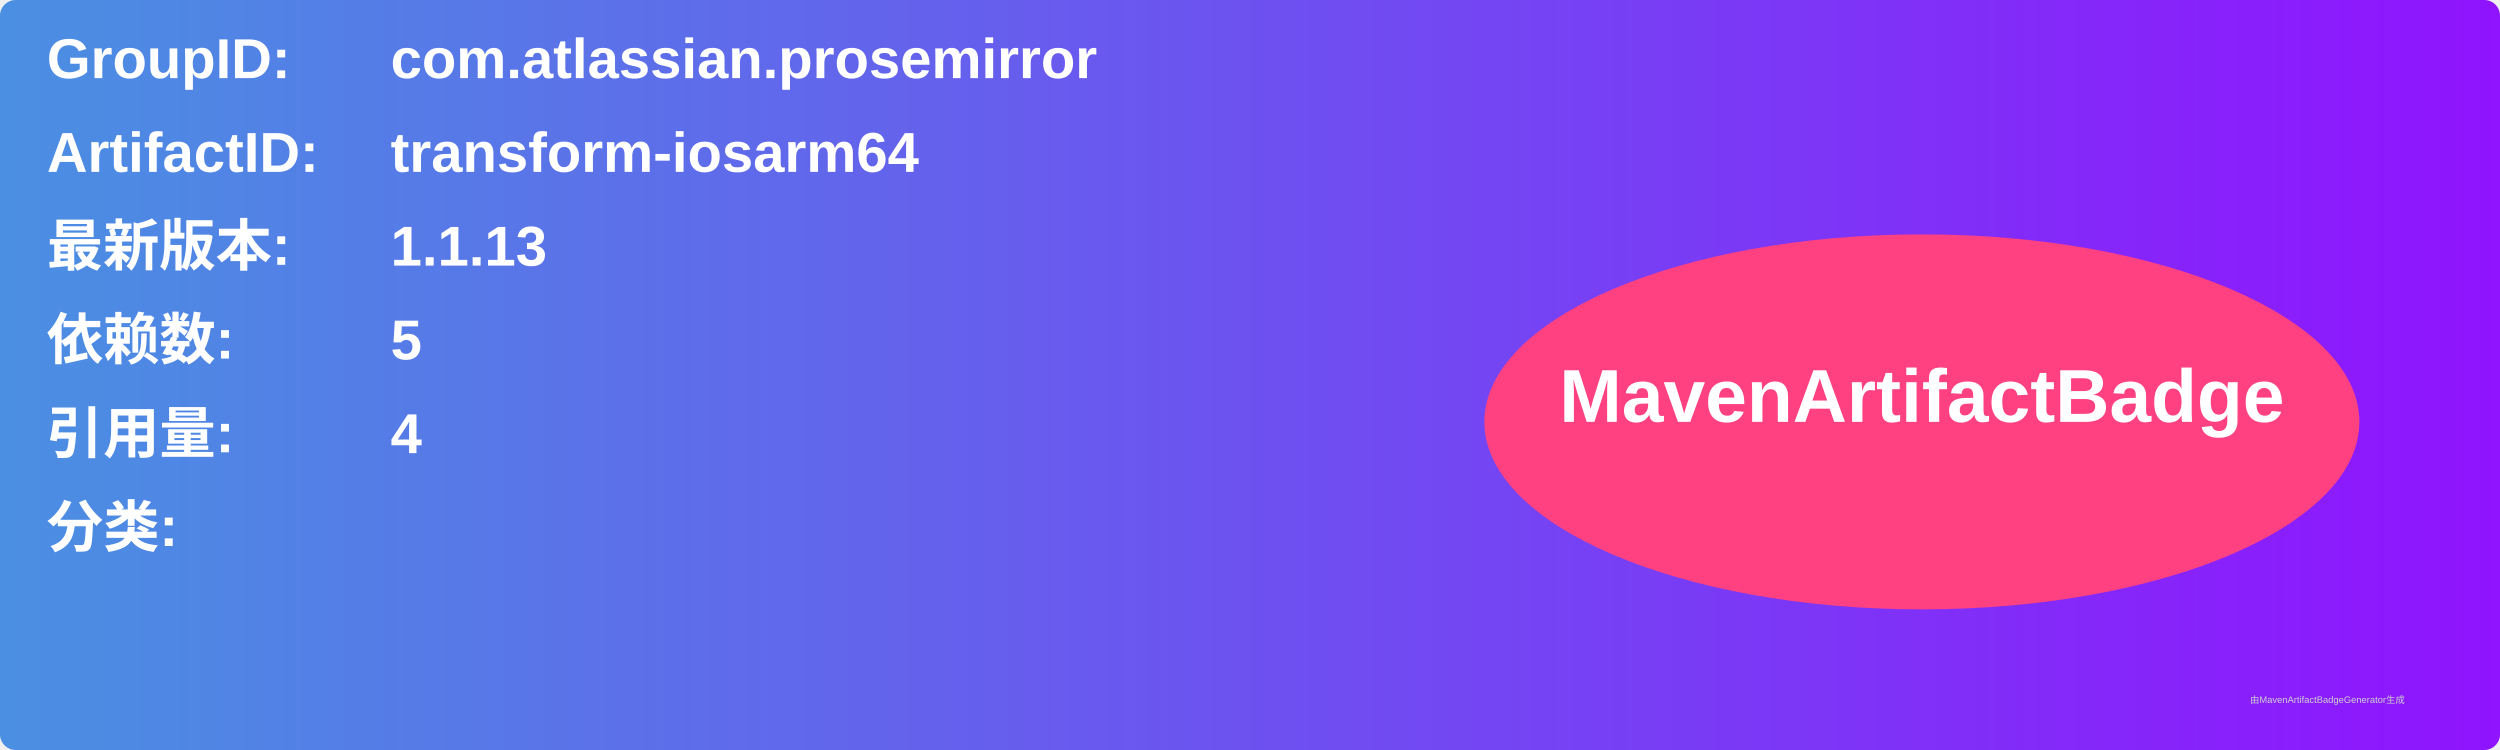
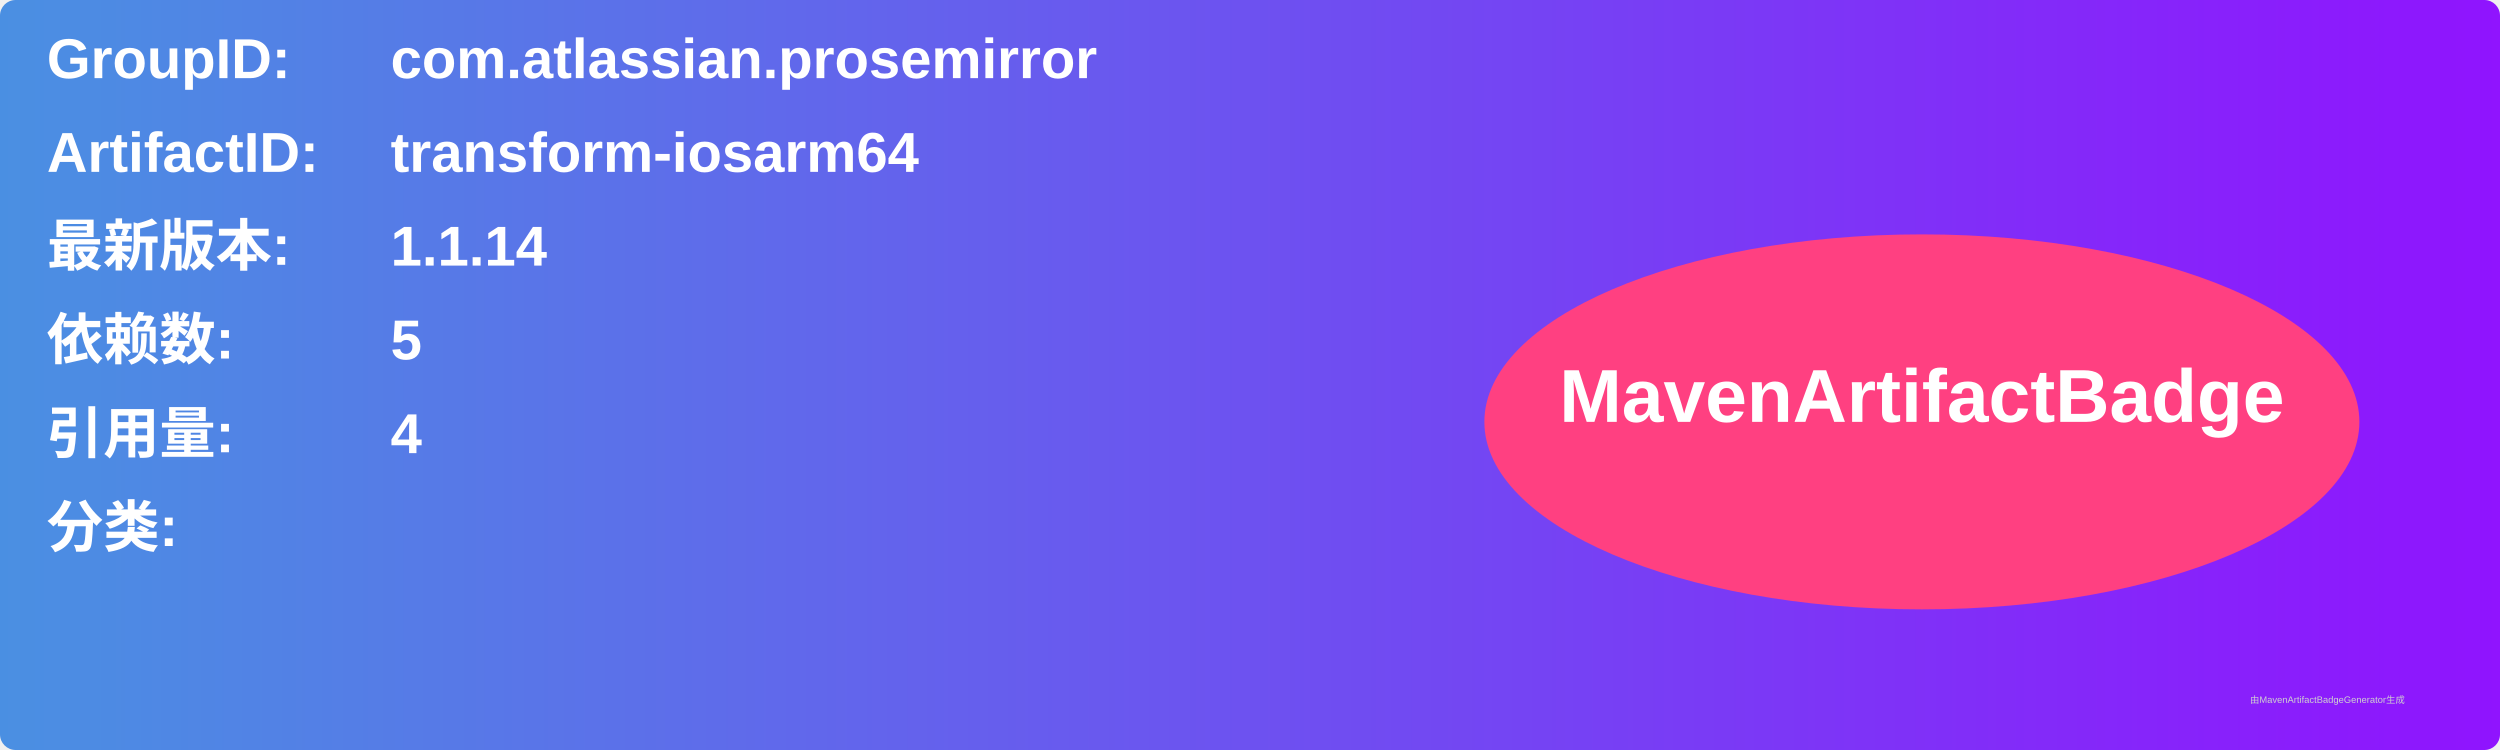
<svg xmlns="http://www.w3.org/2000/svg" width="800" height="240" viewBox="0 0 800 240">
  <linearGradient id="grad" x1="0%" y1="0%" x2="100%" y2="0%">
    <stop offset="0%" stop-color="#4a90e2" />
    <stop offset="100%" stop-color="#9013fe" />
  </linearGradient>
  <rect width="100%" height="100%" rx="5" ry="5" fill="url(#grad)" />
  <g transform="translate(15, 15)">
    <text x="0" y="10" font-family="Arial" font-size="18" fill="white" font-weight="bold" width="260">GroupID:</text>
    <text x="110" y="10" font-family="Arial" font-size="18" fill="white" font-weight="bold" width="460">com.atlassian.prosemirror</text>
    <text x="0" y="40" font-family="Arial" font-size="18" fill="white" font-weight="bold" width="260">ArtifactID:</text>
    <text x="110" y="40" font-family="Arial" font-size="18" fill="white" font-weight="bold" width="460">transform-iosarm64</text>
    <text x="0" y="70" font-family="Arial" font-size="18" fill="white" font-weight="bold">最新版本:</text>
    <text x="110" y="70" font-family="Arial" font-size="18" fill="white" font-weight="bold">
-       <tspan font-weight="bold">1.1.13</tspan>
+       <tspan font-weight="bold">1.1.14</tspan>
    </text>
    <text x="0" y="100" font-family="Arial" font-size="18" fill="white" font-weight="bold">依赖数: </text>
    <text x="110" y="100" font-family="Arial" font-size="18" fill="white">
      <tspan font-weight="bold">5</tspan>
    </text>
    <text x="0" y="130" font-family="Arial" font-size="18" fill="white" font-weight="bold">引用量: </text>
    <text x="110" y="130" font-family="Arial" font-size="18" fill="white">
      <tspan font-weight="bold">4</tspan>
    </text>
    <text x="0" y="160" font-family="Arial" font-size="18" fill="white" font-weight="bold">分类:</text>
    <text x="10" y="190" font-family="Arial" font-size="10" fill="white">
      <tspan font-weight="bold" />
    </text>
    <ellipse cx="600" cy="120" rx="140" ry="60" fill="#ff4081" />
    <text x="600" y="120" text-anchor="middle" font-family="Arial" font-size="24" fill="white" font-weight="bold">MavenArtifactBadge</text>
  </g>
  <text x="720" y="225" font-family="Arial" font-size="3" fill="#d0d0d0">由MavenArtifactBadgeGenerator生成</text>
</svg>
